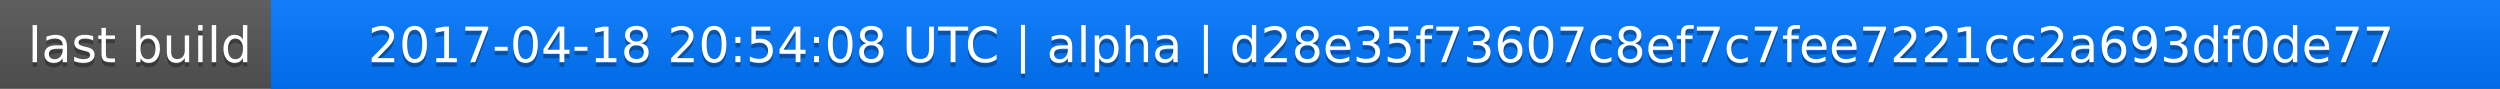
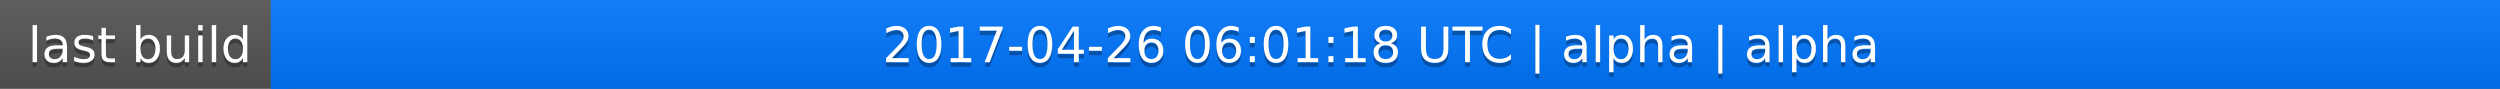
<svg xmlns="http://www.w3.org/2000/svg" width="563" height="20">
  <linearGradient id="a" x2="0" y2="100%">
    <stop offset="0" stop-color="#bbb" stop-opacity=".1" />
    <stop offset="1" stop-opacity=".1" />
  </linearGradient>
  <rect rx="0" width="563" height="20" fill="#555" />
  <rect rx="0" x="61" width="502" height="20" fill="#07f" />
  <path fill="#07f" d="M61 0h4v20h-4z" />
  <rect rx="0" width="563" height="20" fill="url(#a)" />
  <g fill="#fff" text-anchor="middle" font-family="DejaVu Sans,Verdana,Geneva,sans-serif" font-size="11">
    <text x="31.5" y="15" fill="#010101" fill-opacity=".3">last build</text>
    <text x="31.5" y="14">last build</text>
-     <text x="311" y="15" fill="#010101" fill-opacity=".3">2017-04-18 20:54:08 UTC | alpha | d28e35f73607c8ef7c7fee7221cc2a693df0de77</text>
-     <text x="311" y="14">2017-04-18 20:54:08 UTC | alpha | d28e35f73607c8ef7c7fee7221cc2a693df0de77</text>
+     <text x="311" y="15" fill="#010101" fill-opacity=".3">2017-04-26 06:01:18 UTC | alpha | alpha</text>
+     <text x="311" y="14">2017-04-26 06:01:18 UTC | alpha | alpha</text>
  </g>
</svg>
